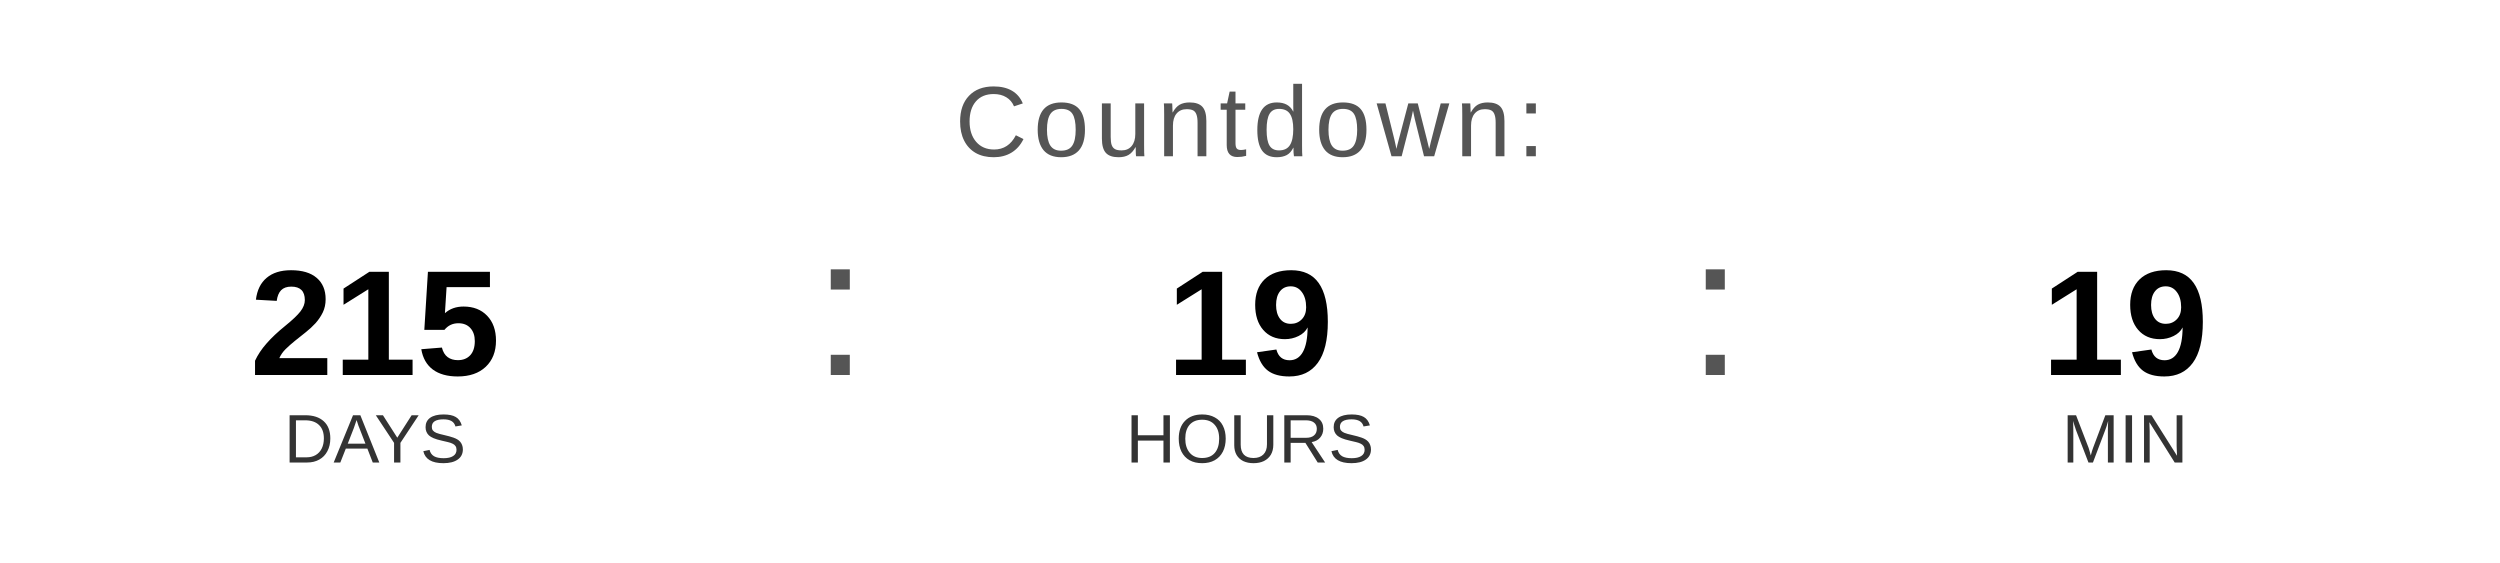
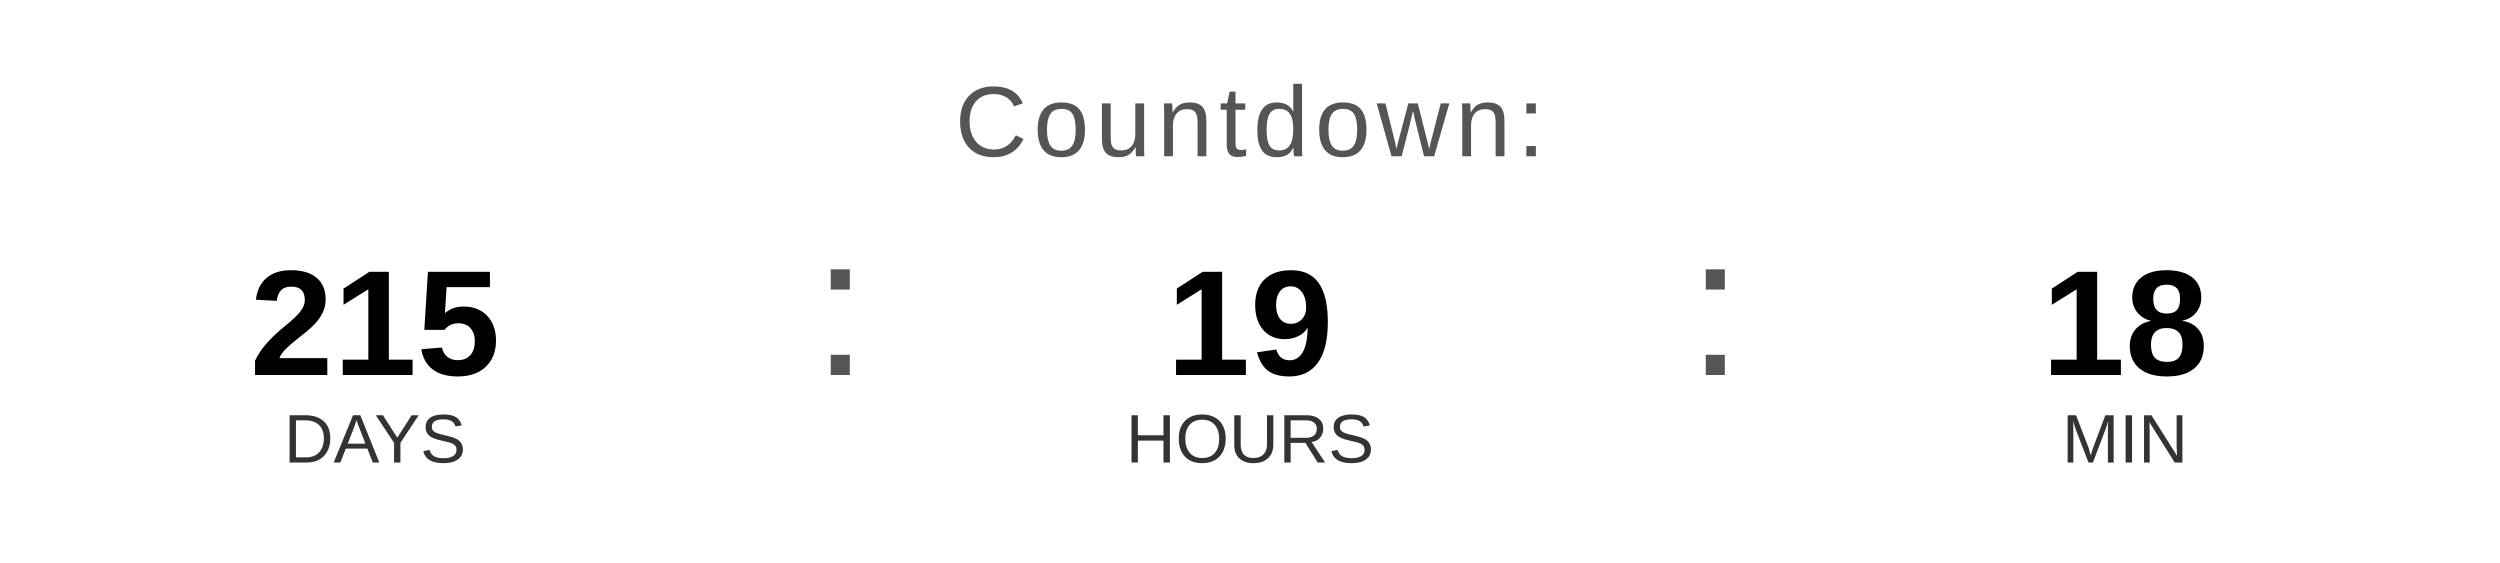
<svg xmlns="http://www.w3.org/2000/svg" width="400" height="90" viewBox="0 0 400 90">
  <text x="200" y="25" font-family="Arial, Helvetica, sans-serif" font-size="16" fill="#555555" text-anchor="middle" letter-spacing="1">
    Countdown:
  </text>
  <text x="60" y="60" font-family="Arial, Helvetica, sans-serif" font-size="24" font-weight="bold" fill="#000000" text-anchor="middle">215</text>
  <text x="60" y="74" font-family="Arial, Helvetica, sans-serif" font-size="11" fill="#333333" text-anchor="middle">DAYS</text>
  <text x="130" y="60" font-family="Arial, sans-serif" font-size="32" fill="#555555">:</text>
  <text x="200" y="60" font-family="Arial, Helvetica, sans-serif" font-size="24" font-weight="bold" fill="#000000" text-anchor="middle">19</text>
  <text x="200" y="74" font-family="Arial, Helvetica, sans-serif" font-size="11" fill="#333333" text-anchor="middle">HOURS</text>
  <text x="270" y="60" font-family="Arial, sans-serif" font-size="32" fill="#555555">:</text>
-   <text x="340" y="60" font-family="Arial, Helvetica, sans-serif" font-size="24" font-weight="bold" fill="#000000" text-anchor="middle">19</text>
+   <text x="340" y="60" font-family="Arial, Helvetica, sans-serif" font-size="24" font-weight="bold" fill="#000000" text-anchor="middle">18</text>
  <text x="340" y="74" font-family="Arial, Helvetica, sans-serif" font-size="11" fill="#333333" text-anchor="middle">MIN</text>
</svg>
